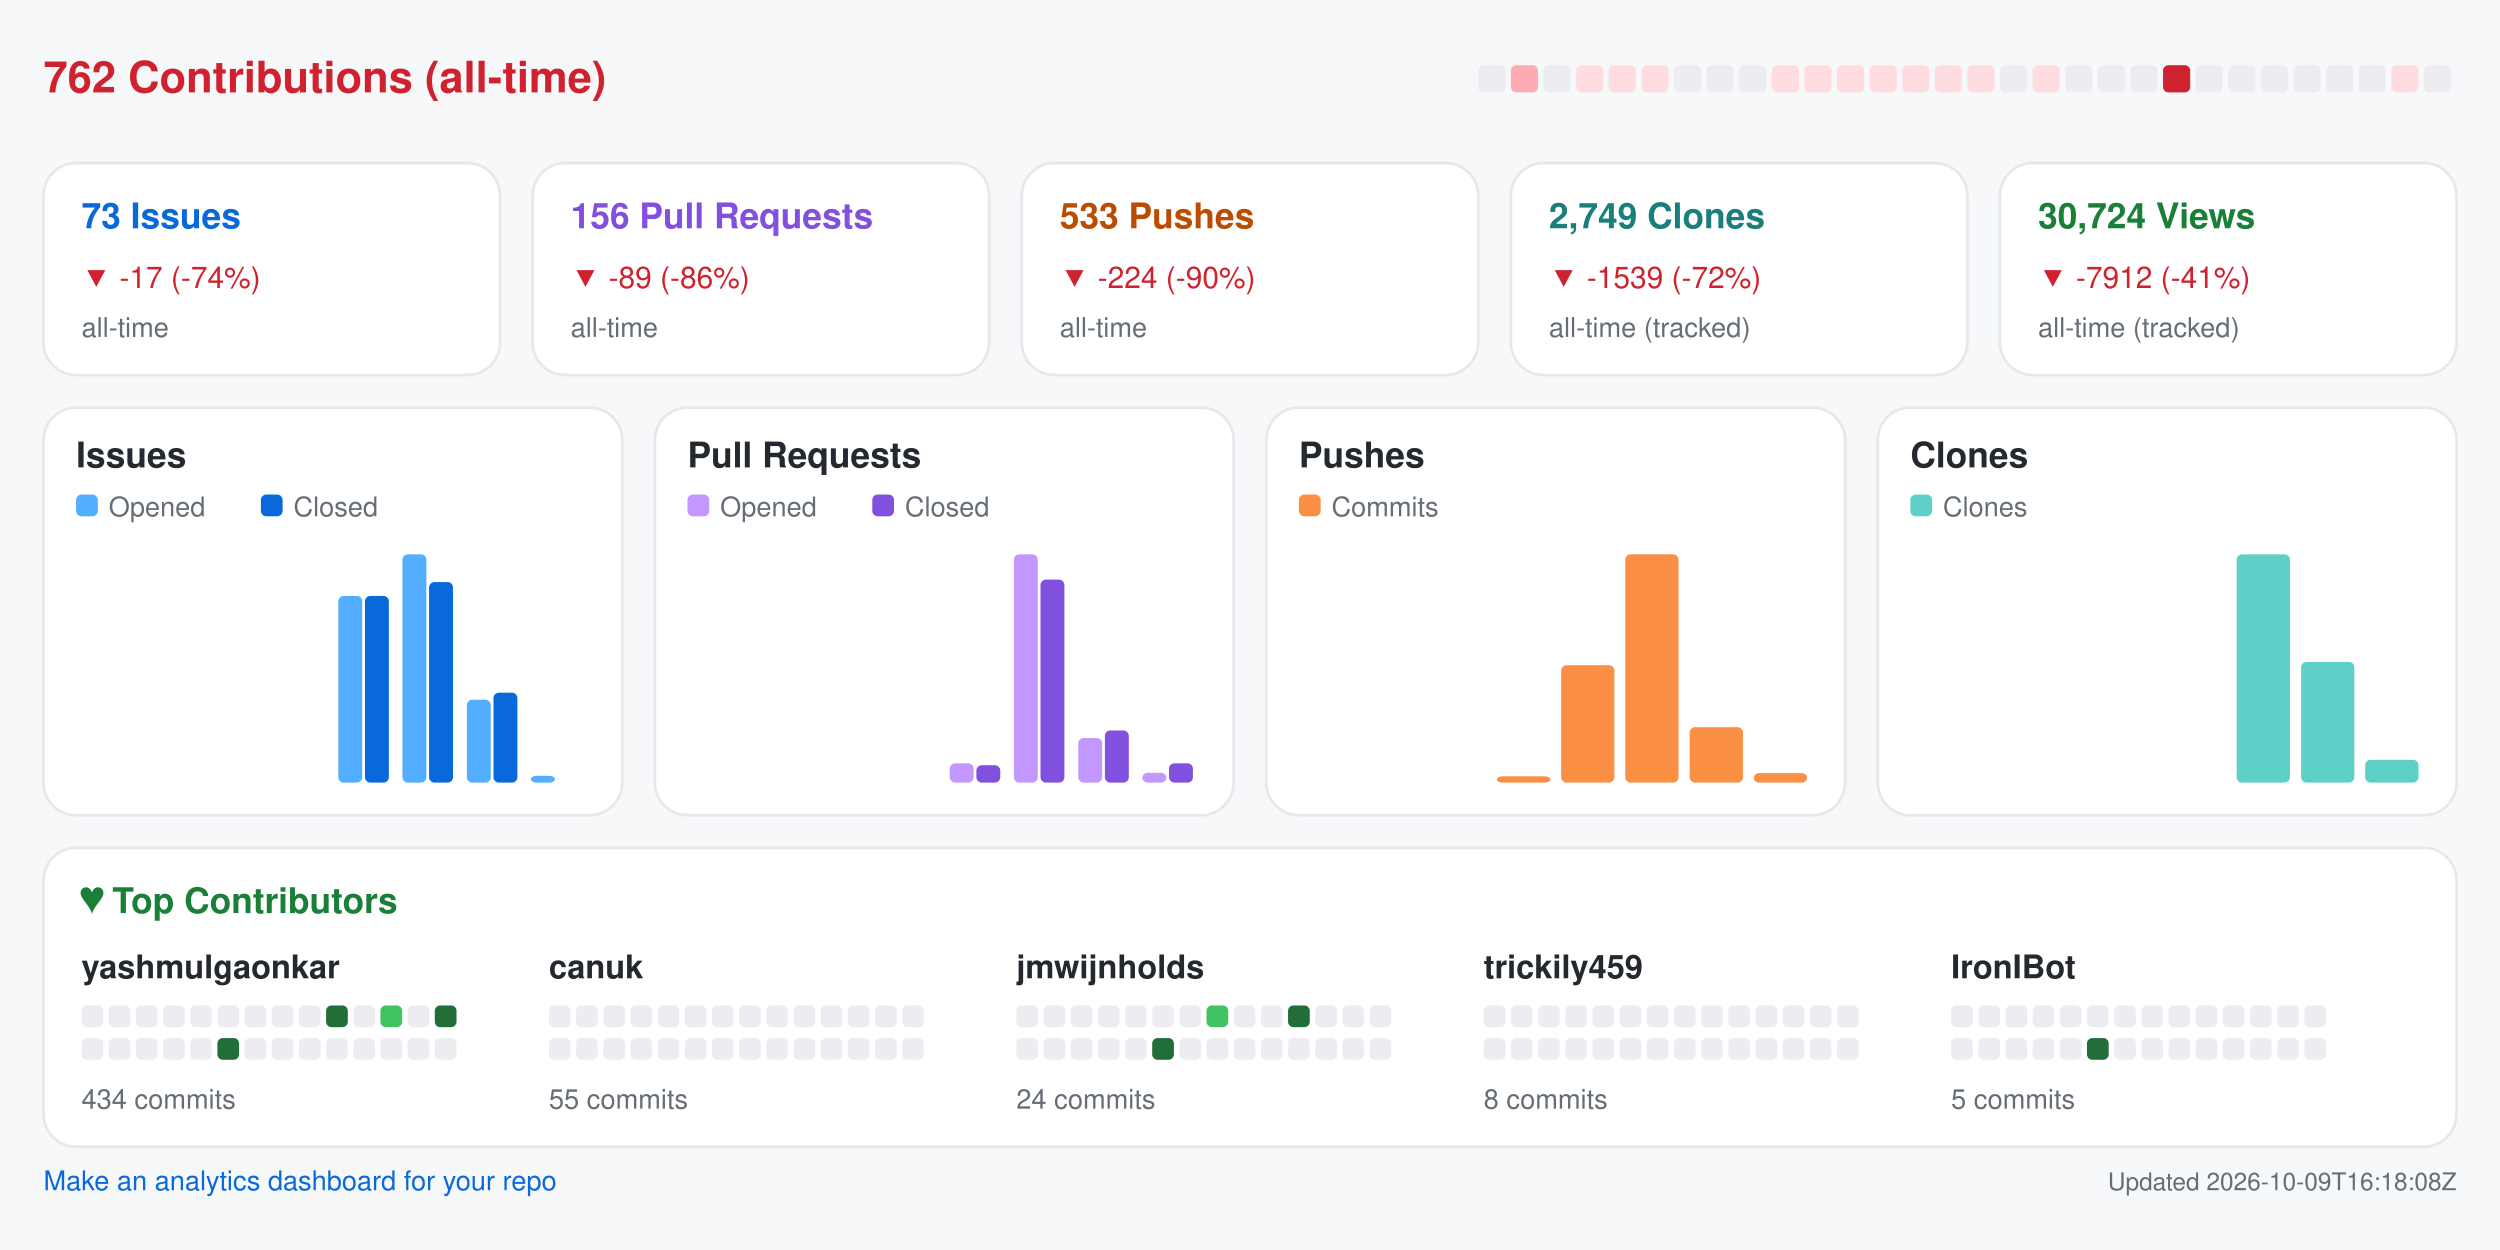
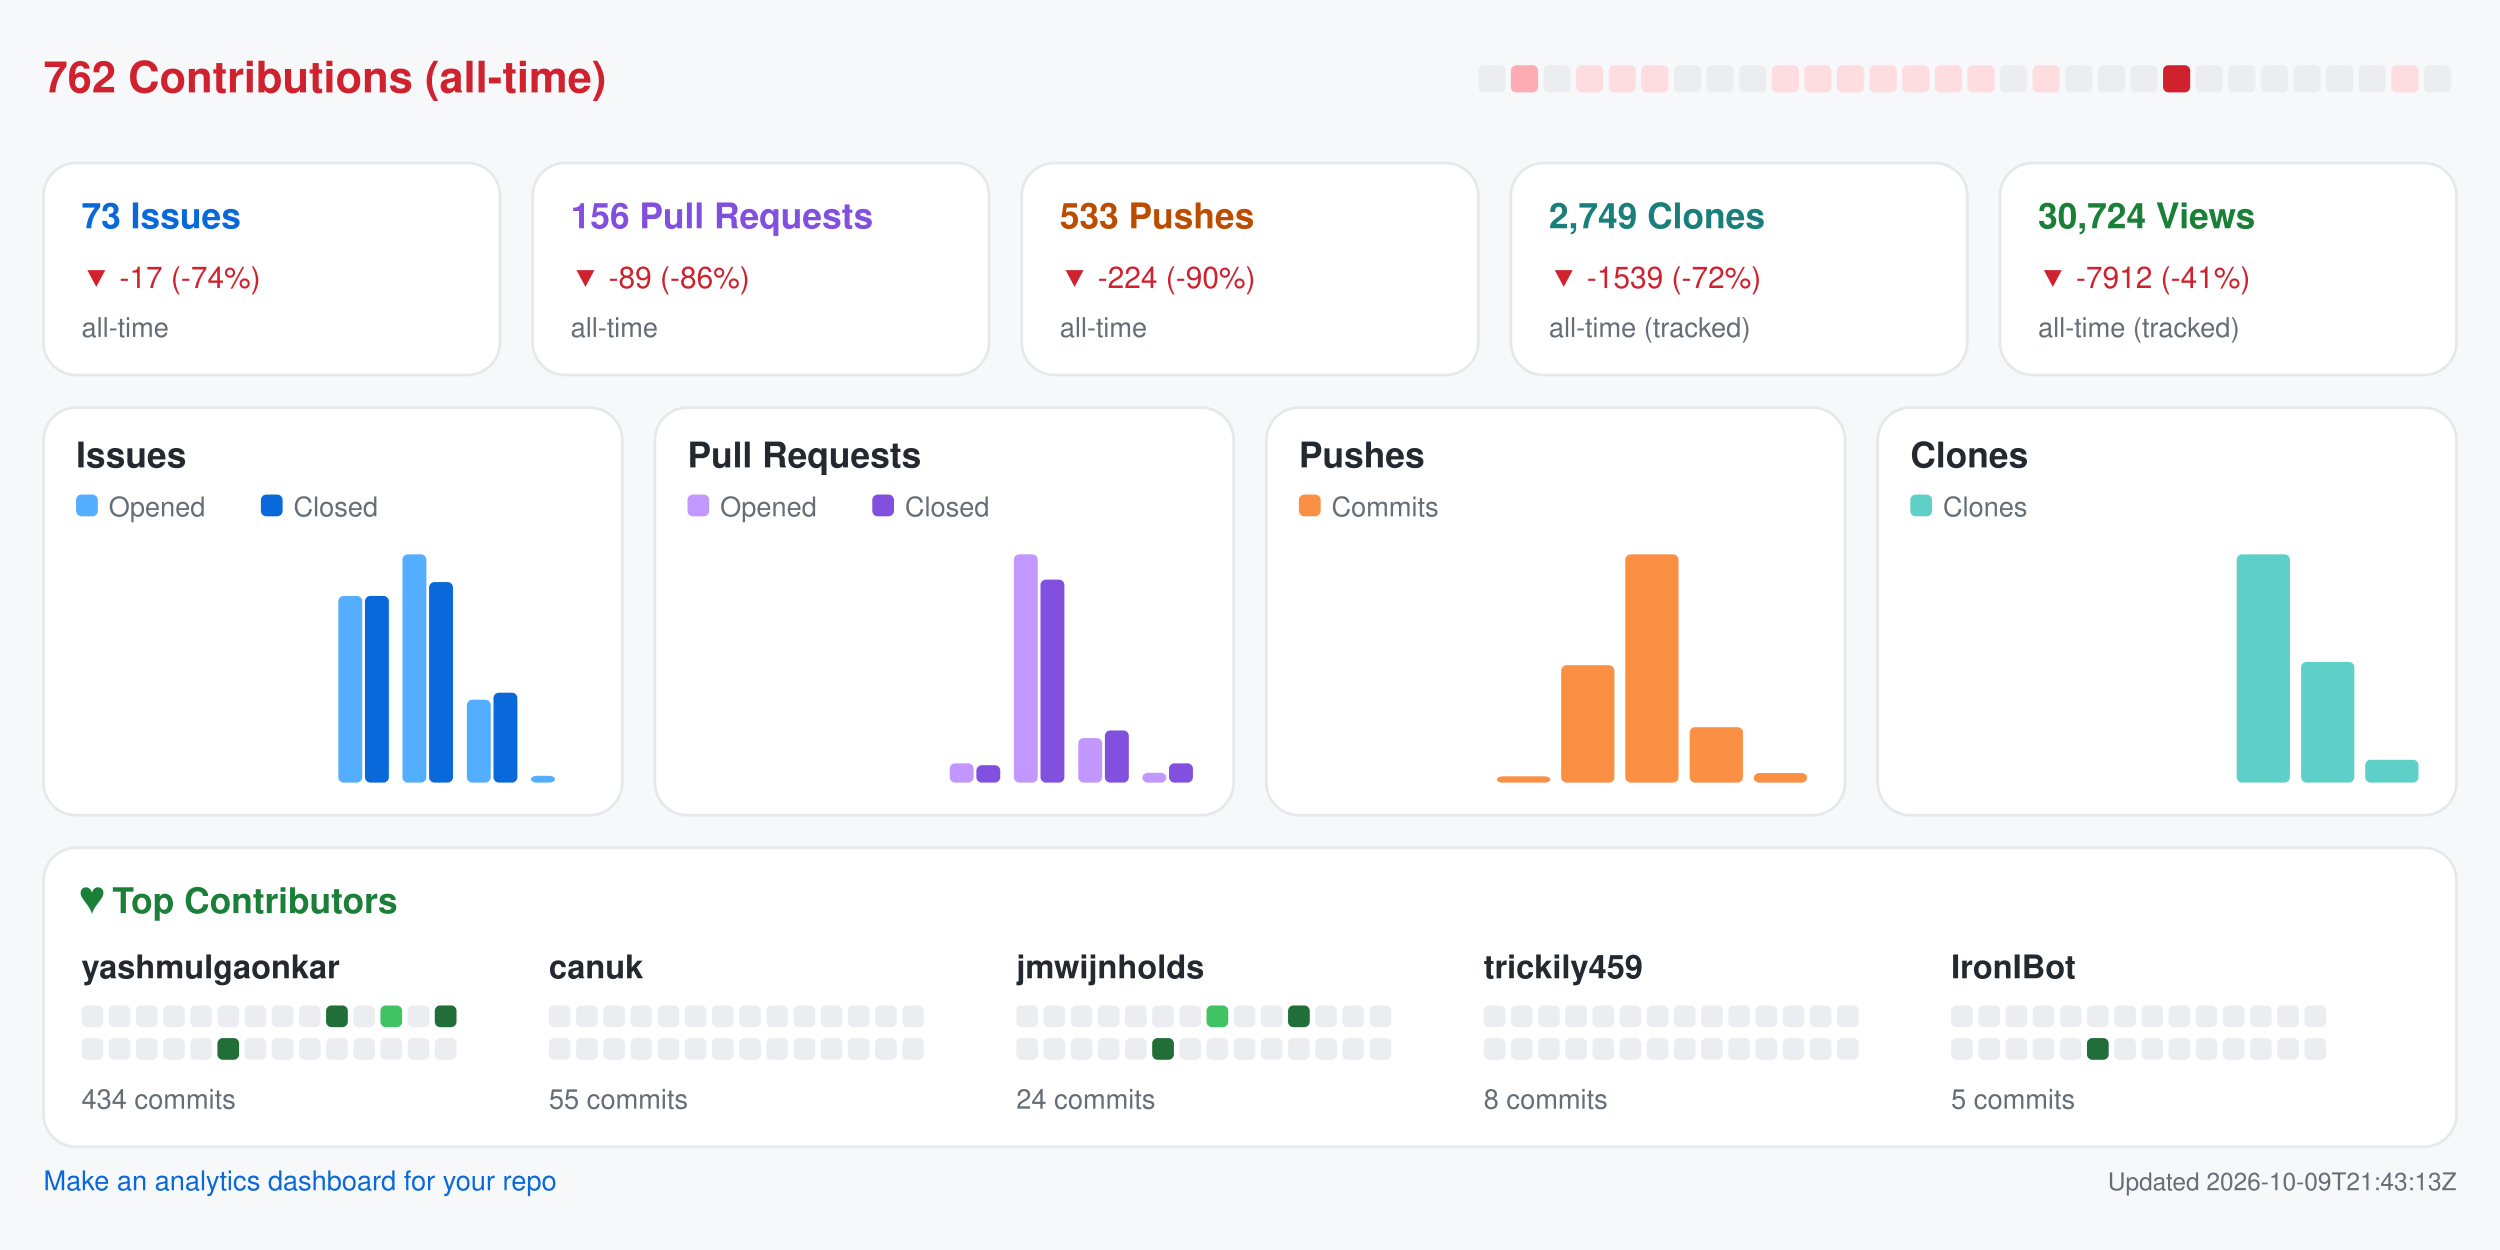
<svg xmlns="http://www.w3.org/2000/svg" width="920" height="460" viewBox="0 0 920 460" role="img" aria-label="Repository analytics for yashmulgaonkar/FlightScnr_Pi">
  <rect x="0.0" y="0.0" width="920.0" height="460.0" rx="0" fill="#f6f8fa" />
  <text x="16.0" y="34.0" fill="#cf222e" font-size="16" font-family="-apple-system,BlinkMacSystemFont,Segoe UI,Helvetica,Arial,sans-serif" font-weight="600" text-anchor="start">762 Contributions (all-time)</text>
  <rect x="544.0" y="24.0" width="10.0" height="10.0" rx="2" fill="#ebedf0" />
  <rect x="556.0" y="24.0" width="10.0" height="10.0" rx="2" fill="#ffabb3" />
  <rect x="568.0" y="24.0" width="10.0" height="10.0" rx="2" fill="#ebedf0" />
  <rect x="580.0" y="24.0" width="10.0" height="10.0" rx="2" fill="#ffdce0" />
  <rect x="592.0" y="24.0" width="10.0" height="10.0" rx="2" fill="#ffdce0" />
  <rect x="604.0" y="24.0" width="10.0" height="10.0" rx="2" fill="#ffdce0" />
  <rect x="616.0" y="24.0" width="10.0" height="10.0" rx="2" fill="#ebedf0" />
  <rect x="628.0" y="24.0" width="10.0" height="10.0" rx="2" fill="#ebedf0" />
  <rect x="640.0" y="24.0" width="10.0" height="10.0" rx="2" fill="#ebedf0" />
  <rect x="652.0" y="24.0" width="10.0" height="10.0" rx="2" fill="#ffdce0" />
  <rect x="664.0" y="24.0" width="10.0" height="10.0" rx="2" fill="#ffdce0" />
  <rect x="676.0" y="24.0" width="10.0" height="10.0" rx="2" fill="#ffdce0" />
  <rect x="688.0" y="24.0" width="10.0" height="10.0" rx="2" fill="#ffdce0" />
  <rect x="700.0" y="24.0" width="10.0" height="10.0" rx="2" fill="#ffdce0" />
  <rect x="712.0" y="24.0" width="10.0" height="10.0" rx="2" fill="#ffdce0" />
  <rect x="724.0" y="24.0" width="10.0" height="10.0" rx="2" fill="#ffdce0" />
  <rect x="736.0" y="24.0" width="10.0" height="10.0" rx="2" fill="#ebedf0" />
  <rect x="748.0" y="24.0" width="10.0" height="10.0" rx="2" fill="#ffdce0" />
  <rect x="760.0" y="24.0" width="10.0" height="10.0" rx="2" fill="#ebedf0" />
  <rect x="772.0" y="24.0" width="10.0" height="10.0" rx="2" fill="#ebedf0" />
  <rect x="784.0" y="24.0" width="10.0" height="10.0" rx="2" fill="#ebedf0" />
  <rect x="796.0" y="24.0" width="10.0" height="10.0" rx="2" fill="#cf222e" />
  <rect x="808.0" y="24.0" width="10.0" height="10.0" rx="2" fill="#ebedf0" />
  <rect x="820.0" y="24.0" width="10.0" height="10.0" rx="2" fill="#ebedf0" />
  <rect x="832.0" y="24.0" width="10.0" height="10.0" rx="2" fill="#ebedf0" />
  <rect x="844.0" y="24.0" width="10.0" height="10.0" rx="2" fill="#ebedf0" />
  <rect x="856.0" y="24.0" width="10.0" height="10.0" rx="2" fill="#ebedf0" />
  <rect x="868.0" y="24.0" width="10.0" height="10.0" rx="2" fill="#ebedf0" />
  <rect x="880.0" y="24.0" width="10.0" height="10.0" rx="2" fill="#ffdce0" />
  <rect x="892.0" y="24.0" width="10.0" height="10.0" rx="2" fill="#ebedf0" />
  <rect x="16.0" y="60.0" width="168.0" height="78.0" rx="12" fill="#ffffff" stroke="#e6e8eb" />
  <text x="30.0" y="84.0" fill="#0969da" font-size="13" font-family="-apple-system,BlinkMacSystemFont,Segoe UI,Helvetica,Arial,sans-serif" font-weight="600" text-anchor="start">73 Issues</text>
  <text x="30.0" y="106.0" fill="#cf222e" font-size="11" font-family="-apple-system,BlinkMacSystemFont,Segoe UI,Helvetica,Arial,sans-serif" font-weight="400" text-anchor="start">▼ -17 (-74%)</text>
  <text x="30.0" y="124.0" fill="#656d76" font-size="10" font-family="-apple-system,BlinkMacSystemFont,Segoe UI,Helvetica,Arial,sans-serif" font-weight="400" text-anchor="start">all-time</text>
  <rect x="196.0" y="60.0" width="168.0" height="78.0" rx="12" fill="#ffffff" stroke="#e6e8eb" />
  <text x="210.0" y="84.0" fill="#8250df" font-size="13" font-family="-apple-system,BlinkMacSystemFont,Segoe UI,Helvetica,Arial,sans-serif" font-weight="600" text-anchor="start">156 Pull Requests</text>
  <text x="210.0" y="106.0" fill="#cf222e" font-size="11" font-family="-apple-system,BlinkMacSystemFont,Segoe UI,Helvetica,Arial,sans-serif" font-weight="400" text-anchor="start">▼ -89 (-86%)</text>
  <text x="210.0" y="124.0" fill="#656d76" font-size="10" font-family="-apple-system,BlinkMacSystemFont,Segoe UI,Helvetica,Arial,sans-serif" font-weight="400" text-anchor="start">all-time</text>
  <rect x="376.0" y="60.0" width="168.0" height="78.0" rx="12" fill="#ffffff" stroke="#e6e8eb" />
  <text x="390.0" y="84.0" fill="#bc4c00" font-size="13" font-family="-apple-system,BlinkMacSystemFont,Segoe UI,Helvetica,Arial,sans-serif" font-weight="600" text-anchor="start">533 Pushes</text>
  <text x="390.0" y="106.0" fill="#cf222e" font-size="11" font-family="-apple-system,BlinkMacSystemFont,Segoe UI,Helvetica,Arial,sans-serif" font-weight="400" text-anchor="start">▼ -224 (-90%)</text>
  <text x="390.0" y="124.0" fill="#656d76" font-size="10" font-family="-apple-system,BlinkMacSystemFont,Segoe UI,Helvetica,Arial,sans-serif" font-weight="400" text-anchor="start">all-time</text>
  <rect x="556.0" y="60.0" width="168.0" height="78.0" rx="12" fill="#ffffff" stroke="#e6e8eb" />
  <text x="570.0" y="84.0" fill="#1a7f7a" font-size="13" font-family="-apple-system,BlinkMacSystemFont,Segoe UI,Helvetica,Arial,sans-serif" font-weight="600" text-anchor="start">2,749 Clones</text>
  <text x="570.0" y="106.0" fill="#cf222e" font-size="11" font-family="-apple-system,BlinkMacSystemFont,Segoe UI,Helvetica,Arial,sans-serif" font-weight="400" text-anchor="start">▼ -1539 (-72%)</text>
  <text x="570.0" y="124.0" fill="#656d76" font-size="10" font-family="-apple-system,BlinkMacSystemFont,Segoe UI,Helvetica,Arial,sans-serif" font-weight="400" text-anchor="start">all-time (tracked)</text>
  <rect x="736.0" y="60.0" width="168.0" height="78.0" rx="12" fill="#ffffff" stroke="#e6e8eb" />
  <text x="750.0" y="84.0" fill="#1a7f37" font-size="13" font-family="-apple-system,BlinkMacSystemFont,Segoe UI,Helvetica,Arial,sans-serif" font-weight="600" text-anchor="start">30,724 Views</text>
  <text x="750.0" y="106.0" fill="#cf222e" font-size="11" font-family="-apple-system,BlinkMacSystemFont,Segoe UI,Helvetica,Arial,sans-serif" font-weight="400" text-anchor="start">▼ -7912 (-41%)</text>
  <text x="750.0" y="124.0" fill="#656d76" font-size="10" font-family="-apple-system,BlinkMacSystemFont,Segoe UI,Helvetica,Arial,sans-serif" font-weight="400" text-anchor="start">all-time (tracked)</text>
  <rect x="16.0" y="150.0" width="213.0" height="150.0" rx="12" fill="#ffffff" stroke="#e6e8eb" />
  <text x="28.0" y="172.0" fill="#24292f" font-size="13" font-family="-apple-system,BlinkMacSystemFont,Segoe UI,Helvetica,Arial,sans-serif" font-weight="600" text-anchor="start">Issues</text>
  <rect x="28.0" y="182.0" width="8.0" height="8.0" rx="2" fill="#54aeff" />
  <text x="40.0" y="190.0" fill="#656d76" font-size="10" font-family="-apple-system,BlinkMacSystemFont,Segoe UI,Helvetica,Arial,sans-serif" font-weight="400" text-anchor="start">Opened</text>
  <rect x="96.0" y="182.0" width="8.0" height="8.0" rx="2" fill="#0969da" />
  <text x="108.0" y="190.0" fill="#656d76" font-size="10" font-family="-apple-system,BlinkMacSystemFont,Segoe UI,Helvetica,Arial,sans-serif" font-weight="400" text-anchor="start">Closed</text>
  <rect x="30.0" y="288.0" width="8.8" height="0.0" rx="2" fill="#54aeff" />
  <rect x="39.8" y="288.0" width="8.8" height="0.0" rx="2" fill="#0969da" />
  <rect x="53.6" y="288.0" width="8.8" height="0.0" rx="2" fill="#54aeff" />
  <rect x="63.4" y="288.0" width="8.8" height="0.0" rx="2" fill="#0969da" />
  <rect x="77.2" y="288.0" width="8.8" height="0.0" rx="2" fill="#54aeff" />
  <rect x="87.1" y="288.0" width="8.8" height="0.0" rx="2" fill="#0969da" />
  <rect x="100.9" y="288.0" width="8.8" height="0.0" rx="2" fill="#54aeff" />
  <rect x="110.7" y="288.0" width="8.8" height="0.0" rx="2" fill="#0969da" />
  <rect x="124.5" y="219.3" width="8.8" height="68.7" rx="2" fill="#54aeff" />
  <rect x="134.3" y="219.3" width="8.8" height="68.7" rx="2" fill="#0969da" />
  <rect x="148.1" y="204.0" width="8.8" height="84.0" rx="2" fill="#54aeff" />
  <rect x="157.9" y="214.2" width="8.8" height="73.8" rx="2" fill="#0969da" />
  <rect x="171.8" y="257.5" width="8.8" height="30.5" rx="2" fill="#54aeff" />
  <rect x="181.6" y="254.9" width="8.8" height="33.1" rx="2" fill="#0969da" />
  <rect x="195.4" y="285.5" width="8.8" height="2.5" rx="2" fill="#54aeff" />
  <rect x="205.2" y="288.0" width="8.8" height="0.0" rx="2" fill="#0969da" />
  <rect x="241.0" y="150.0" width="213.0" height="150.0" rx="12" fill="#ffffff" stroke="#e6e8eb" />
  <text x="253.0" y="172.0" fill="#24292f" font-size="13" font-family="-apple-system,BlinkMacSystemFont,Segoe UI,Helvetica,Arial,sans-serif" font-weight="600" text-anchor="start">Pull Requests</text>
  <rect x="253.0" y="182.0" width="8.0" height="8.0" rx="2" fill="#c297ff" />
  <text x="265.0" y="190.0" fill="#656d76" font-size="10" font-family="-apple-system,BlinkMacSystemFont,Segoe UI,Helvetica,Arial,sans-serif" font-weight="400" text-anchor="start">Opened</text>
  <rect x="321.0" y="182.0" width="8.0" height="8.0" rx="2" fill="#8250df" />
  <text x="333.0" y="190.0" fill="#656d76" font-size="10" font-family="-apple-system,BlinkMacSystemFont,Segoe UI,Helvetica,Arial,sans-serif" font-weight="400" text-anchor="start">Closed</text>
  <rect x="255.0" y="288.0" width="8.8" height="0.0" rx="2" fill="#c297ff" />
  <rect x="264.8" y="288.0" width="8.8" height="0.0" rx="2" fill="#8250df" />
  <rect x="278.6" y="288.0" width="8.8" height="0.0" rx="2" fill="#c297ff" />
  <rect x="288.4" y="288.0" width="8.8" height="0.0" rx="2" fill="#8250df" />
  <rect x="302.2" y="288.0" width="8.8" height="0.0" rx="2" fill="#c297ff" />
  <rect x="312.1" y="288.0" width="8.8" height="0.0" rx="2" fill="#8250df" />
  <rect x="325.9" y="288.0" width="8.8" height="0.0" rx="2" fill="#c297ff" />
  <rect x="335.7" y="288.0" width="8.8" height="0.0" rx="2" fill="#8250df" />
  <rect x="349.5" y="280.9" width="8.8" height="7.1" rx="2" fill="#c297ff" />
  <rect x="359.3" y="281.6" width="8.8" height="6.4" rx="2" fill="#8250df" />
  <rect x="373.1" y="204.0" width="8.8" height="84.0" rx="2" fill="#c297ff" />
  <rect x="382.9" y="213.3" width="8.8" height="74.7" rx="2" fill="#8250df" />
  <rect x="396.8" y="271.6" width="8.8" height="16.4" rx="2" fill="#c297ff" />
  <rect x="406.6" y="268.8" width="8.8" height="19.2" rx="2" fill="#8250df" />
  <rect x="420.4" y="284.4" width="8.8" height="3.6" rx="2" fill="#c297ff" />
  <rect x="430.2" y="280.9" width="8.8" height="7.1" rx="2" fill="#8250df" />
  <rect x="466.0" y="150.0" width="213.0" height="150.0" rx="12" fill="#ffffff" stroke="#e6e8eb" />
  <text x="478.0" y="172.0" fill="#24292f" font-size="13" font-family="-apple-system,BlinkMacSystemFont,Segoe UI,Helvetica,Arial,sans-serif" font-weight="600" text-anchor="start">Pushes</text>
  <rect x="478.0" y="182.0" width="8.0" height="8.0" rx="2" fill="#fb8f44" />
  <text x="490.0" y="190.0" fill="#656d76" font-size="10" font-family="-apple-system,BlinkMacSystemFont,Segoe UI,Helvetica,Arial,sans-serif" font-weight="400" text-anchor="start">Commits</text>
  <rect x="480.0" y="288.0" width="19.6" height="0.0" rx="2" fill="#fb8f44" />
  <rect x="503.6" y="288.0" width="19.6" height="0.0" rx="2" fill="#fb8f44" />
  <rect x="527.2" y="288.0" width="19.6" height="0.0" rx="2" fill="#fb8f44" />
  <rect x="550.9" y="285.7" width="19.6" height="2.3" rx="2" fill="#fb8f44" />
  <rect x="574.5" y="244.8" width="19.6" height="43.2" rx="2" fill="#fb8f44" />
  <rect x="598.1" y="204.0" width="19.6" height="84.0" rx="2" fill="#fb8f44" />
  <rect x="621.8" y="267.6" width="19.6" height="20.4" rx="2" fill="#fb8f44" />
  <rect x="645.4" y="284.5" width="19.6" height="3.5" rx="2" fill="#fb8f44" />
  <rect x="691.0" y="150.0" width="213.0" height="150.0" rx="12" fill="#ffffff" stroke="#e6e8eb" />
  <text x="703.0" y="172.0" fill="#24292f" font-size="13" font-family="-apple-system,BlinkMacSystemFont,Segoe UI,Helvetica,Arial,sans-serif" font-weight="600" text-anchor="start">Clones</text>
  <rect x="703.0" y="182.0" width="8.0" height="8.0" rx="2" fill="#5fd0c8" />
  <text x="715.0" y="190.0" fill="#656d76" font-size="10" font-family="-apple-system,BlinkMacSystemFont,Segoe UI,Helvetica,Arial,sans-serif" font-weight="400" text-anchor="start">Clones</text>
  <rect x="705.0" y="288.0" width="19.6" height="0.0" rx="2" fill="#5fd0c8" />
  <rect x="728.6" y="288.0" width="19.6" height="0.0" rx="2" fill="#5fd0c8" />
  <rect x="752.2" y="288.0" width="19.6" height="0.0" rx="2" fill="#5fd0c8" />
  <rect x="775.9" y="288.0" width="19.6" height="0.0" rx="2" fill="#5fd0c8" />
  <rect x="799.5" y="288.0" width="19.6" height="0.0" rx="2" fill="#5fd0c8" />
  <rect x="823.1" y="204.0" width="19.6" height="84.0" rx="2" fill="#5fd0c8" />
  <rect x="846.8" y="243.6" width="19.6" height="44.4" rx="2" fill="#5fd0c8" />
  <rect x="870.4" y="279.6" width="19.6" height="8.4" rx="2" fill="#5fd0c8" />
  <rect x="16.0" y="312.0" width="888.0" height="110.0" rx="12" fill="#ffffff" stroke="#e6e8eb" />
  <text x="30.0" y="336.0" fill="#1a7f37" font-size="13" font-family="-apple-system,BlinkMacSystemFont,Segoe UI,Helvetica,Arial,sans-serif" font-weight="600" text-anchor="start">♥  Top Contributors</text>
  <text x="30.0" y="360.0" fill="#24292f" font-size="12" font-family="-apple-system,BlinkMacSystemFont,Segoe UI,Helvetica,Arial,sans-serif" font-weight="600" text-anchor="start">yashmulgaonkar</text>
  <rect x="30.0" y="370.0" width="8.0" height="8.0" rx="2" fill="#ebedf0" />
  <rect x="40.0" y="370.0" width="8.0" height="8.0" rx="2" fill="#ebedf0" />
  <rect x="50.0" y="370.0" width="8.0" height="8.0" rx="2" fill="#ebedf0" />
  <rect x="60.0" y="370.0" width="8.0" height="8.0" rx="2" fill="#ebedf0" />
  <rect x="70.0" y="370.0" width="8.0" height="8.0" rx="2" fill="#ebedf0" />
  <rect x="80.0" y="370.0" width="8.0" height="8.0" rx="2" fill="#ebedf0" />
  <rect x="90.0" y="370.0" width="8.0" height="8.0" rx="2" fill="#ebedf0" />
  <rect x="100.0" y="370.0" width="8.0" height="8.0" rx="2" fill="#ebedf0" />
  <rect x="110.0" y="370.0" width="8.0" height="8.0" rx="2" fill="#ebedf0" />
  <rect x="120.0" y="370.0" width="8.0" height="8.0" rx="2" fill="#216e39" />
  <rect x="130.0" y="370.0" width="8.0" height="8.0" rx="2" fill="#ebedf0" />
  <rect x="140.0" y="370.0" width="8.0" height="8.0" rx="2" fill="#40c463" />
  <rect x="150.0" y="370.0" width="8.0" height="8.0" rx="2" fill="#ebedf0" />
  <rect x="160.0" y="370.0" width="8.0" height="8.0" rx="2" fill="#216e39" />
  <rect x="30.0" y="382.0" width="8.0" height="8.0" rx="2" fill="#ebedf0" />
  <rect x="40.0" y="382.0" width="8.0" height="8.0" rx="2" fill="#ebedf0" />
  <rect x="50.0" y="382.0" width="8.0" height="8.0" rx="2" fill="#ebedf0" />
  <rect x="60.0" y="382.0" width="8.0" height="8.0" rx="2" fill="#ebedf0" />
  <rect x="70.0" y="382.0" width="8.0" height="8.0" rx="2" fill="#ebedf0" />
  <rect x="80.0" y="382.0" width="8.0" height="8.0" rx="2" fill="#216e39" />
  <rect x="90.0" y="382.0" width="8.0" height="8.0" rx="2" fill="#ebedf0" />
  <rect x="100.0" y="382.0" width="8.0" height="8.0" rx="2" fill="#ebedf0" />
  <rect x="110.0" y="382.0" width="8.0" height="8.0" rx="2" fill="#ebedf0" />
  <rect x="120.0" y="382.0" width="8.0" height="8.0" rx="2" fill="#ebedf0" />
  <rect x="130.0" y="382.0" width="8.0" height="8.0" rx="2" fill="#ebedf0" />
  <rect x="140.0" y="382.0" width="8.0" height="8.0" rx="2" fill="#ebedf0" />
  <rect x="150.0" y="382.0" width="8.0" height="8.0" rx="2" fill="#ebedf0" />
  <rect x="160.0" y="382.0" width="8.0" height="8.0" rx="2" fill="#ebedf0" />
  <text x="30.0" y="408.0" fill="#656d76" font-size="10" font-family="-apple-system,BlinkMacSystemFont,Segoe UI,Helvetica,Arial,sans-serif" font-weight="400" text-anchor="start">434 commits</text>
  <text x="202.0" y="360.0" fill="#24292f" font-size="12" font-family="-apple-system,BlinkMacSystemFont,Segoe UI,Helvetica,Arial,sans-serif" font-weight="600" text-anchor="start">canuk</text>
  <rect x="202.0" y="370.0" width="8.0" height="8.0" rx="2" fill="#ebedf0" />
  <rect x="212.0" y="370.0" width="8.0" height="8.0" rx="2" fill="#ebedf0" />
  <rect x="222.0" y="370.0" width="8.0" height="8.0" rx="2" fill="#ebedf0" />
  <rect x="232.0" y="370.0" width="8.0" height="8.0" rx="2" fill="#ebedf0" />
  <rect x="242.0" y="370.0" width="8.0" height="8.0" rx="2" fill="#ebedf0" />
  <rect x="252.0" y="370.0" width="8.0" height="8.0" rx="2" fill="#ebedf0" />
  <rect x="262.0" y="370.0" width="8.0" height="8.0" rx="2" fill="#ebedf0" />
  <rect x="272.0" y="370.0" width="8.0" height="8.0" rx="2" fill="#ebedf0" />
  <rect x="282.0" y="370.0" width="8.0" height="8.0" rx="2" fill="#ebedf0" />
  <rect x="292.0" y="370.0" width="8.0" height="8.0" rx="2" fill="#ebedf0" />
  <rect x="302.0" y="370.0" width="8.0" height="8.0" rx="2" fill="#ebedf0" />
  <rect x="312.0" y="370.0" width="8.0" height="8.0" rx="2" fill="#ebedf0" />
  <rect x="322.0" y="370.0" width="8.0" height="8.0" rx="2" fill="#ebedf0" />
  <rect x="332.0" y="370.0" width="8.0" height="8.0" rx="2" fill="#ebedf0" />
  <rect x="202.0" y="382.0" width="8.0" height="8.0" rx="2" fill="#ebedf0" />
  <rect x="212.0" y="382.0" width="8.0" height="8.0" rx="2" fill="#ebedf0" />
  <rect x="222.0" y="382.0" width="8.0" height="8.0" rx="2" fill="#ebedf0" />
  <rect x="232.0" y="382.0" width="8.0" height="8.0" rx="2" fill="#ebedf0" />
  <rect x="242.0" y="382.0" width="8.0" height="8.0" rx="2" fill="#ebedf0" />
  <rect x="252.0" y="382.0" width="8.0" height="8.0" rx="2" fill="#ebedf0" />
  <rect x="262.0" y="382.0" width="8.0" height="8.0" rx="2" fill="#ebedf0" />
  <rect x="272.0" y="382.0" width="8.0" height="8.0" rx="2" fill="#ebedf0" />
  <rect x="282.0" y="382.0" width="8.0" height="8.0" rx="2" fill="#ebedf0" />
  <rect x="292.0" y="382.0" width="8.0" height="8.0" rx="2" fill="#ebedf0" />
  <rect x="302.0" y="382.0" width="8.0" height="8.0" rx="2" fill="#ebedf0" />
  <rect x="312.0" y="382.0" width="8.0" height="8.0" rx="2" fill="#ebedf0" />
  <rect x="322.0" y="382.0" width="8.0" height="8.0" rx="2" fill="#ebedf0" />
  <rect x="332.0" y="382.0" width="8.0" height="8.0" rx="2" fill="#ebedf0" />
  <text x="202.0" y="408.0" fill="#656d76" font-size="10" font-family="-apple-system,BlinkMacSystemFont,Segoe UI,Helvetica,Arial,sans-serif" font-weight="400" text-anchor="start">55 commits</text>
  <text x="374.0" y="360.0" fill="#24292f" font-size="12" font-family="-apple-system,BlinkMacSystemFont,Segoe UI,Helvetica,Arial,sans-serif" font-weight="600" text-anchor="start">jmwijnholds</text>
  <rect x="374.0" y="370.0" width="8.0" height="8.0" rx="2" fill="#ebedf0" />
  <rect x="384.0" y="370.0" width="8.0" height="8.0" rx="2" fill="#ebedf0" />
  <rect x="394.0" y="370.0" width="8.0" height="8.0" rx="2" fill="#ebedf0" />
  <rect x="404.0" y="370.0" width="8.0" height="8.0" rx="2" fill="#ebedf0" />
  <rect x="414.0" y="370.0" width="8.0" height="8.0" rx="2" fill="#ebedf0" />
  <rect x="424.0" y="370.0" width="8.0" height="8.0" rx="2" fill="#ebedf0" />
  <rect x="434.0" y="370.0" width="8.0" height="8.0" rx="2" fill="#ebedf0" />
  <rect x="444.0" y="370.0" width="8.0" height="8.0" rx="2" fill="#40c463" />
  <rect x="454.0" y="370.0" width="8.0" height="8.0" rx="2" fill="#ebedf0" />
  <rect x="464.0" y="370.0" width="8.0" height="8.0" rx="2" fill="#ebedf0" />
  <rect x="474.0" y="370.0" width="8.0" height="8.0" rx="2" fill="#216e39" />
  <rect x="484.0" y="370.0" width="8.0" height="8.0" rx="2" fill="#ebedf0" />
  <rect x="494.0" y="370.0" width="8.0" height="8.0" rx="2" fill="#ebedf0" />
  <rect x="504.0" y="370.0" width="8.0" height="8.0" rx="2" fill="#ebedf0" />
  <rect x="374.0" y="382.0" width="8.0" height="8.0" rx="2" fill="#ebedf0" />
  <rect x="384.0" y="382.0" width="8.0" height="8.0" rx="2" fill="#ebedf0" />
  <rect x="394.0" y="382.0" width="8.0" height="8.0" rx="2" fill="#ebedf0" />
  <rect x="404.0" y="382.0" width="8.0" height="8.0" rx="2" fill="#ebedf0" />
  <rect x="414.0" y="382.0" width="8.0" height="8.0" rx="2" fill="#ebedf0" />
  <rect x="424.0" y="382.0" width="8.0" height="8.0" rx="2" fill="#216e39" />
  <rect x="434.0" y="382.0" width="8.0" height="8.0" rx="2" fill="#ebedf0" />
  <rect x="444.0" y="382.0" width="8.0" height="8.0" rx="2" fill="#ebedf0" />
  <rect x="454.0" y="382.0" width="8.0" height="8.0" rx="2" fill="#ebedf0" />
  <rect x="464.0" y="382.0" width="8.0" height="8.0" rx="2" fill="#ebedf0" />
  <rect x="474.0" y="382.0" width="8.0" height="8.0" rx="2" fill="#ebedf0" />
  <rect x="484.0" y="382.0" width="8.0" height="8.0" rx="2" fill="#ebedf0" />
  <rect x="494.0" y="382.0" width="8.0" height="8.0" rx="2" fill="#ebedf0" />
  <rect x="504.0" y="382.0" width="8.0" height="8.0" rx="2" fill="#ebedf0" />
  <text x="374.0" y="408.0" fill="#656d76" font-size="10" font-family="-apple-system,BlinkMacSystemFont,Segoe UI,Helvetica,Arial,sans-serif" font-weight="400" text-anchor="start">24 commits</text>
  <text x="546.0" y="360.0" fill="#24292f" font-size="12" font-family="-apple-system,BlinkMacSystemFont,Segoe UI,Helvetica,Arial,sans-serif" font-weight="600" text-anchor="start">trickily459</text>
  <rect x="546.0" y="370.0" width="8.0" height="8.0" rx="2" fill="#ebedf0" />
  <rect x="556.0" y="370.0" width="8.0" height="8.0" rx="2" fill="#ebedf0" />
  <rect x="566.0" y="370.0" width="8.0" height="8.0" rx="2" fill="#ebedf0" />
  <rect x="576.0" y="370.0" width="8.0" height="8.0" rx="2" fill="#ebedf0" />
  <rect x="586.0" y="370.0" width="8.0" height="8.0" rx="2" fill="#ebedf0" />
  <rect x="596.0" y="370.0" width="8.0" height="8.0" rx="2" fill="#ebedf0" />
  <rect x="606.0" y="370.0" width="8.0" height="8.0" rx="2" fill="#ebedf0" />
  <rect x="616.0" y="370.0" width="8.0" height="8.0" rx="2" fill="#ebedf0" />
  <rect x="626.0" y="370.0" width="8.0" height="8.0" rx="2" fill="#ebedf0" />
  <rect x="636.0" y="370.0" width="8.0" height="8.0" rx="2" fill="#ebedf0" />
  <rect x="646.0" y="370.0" width="8.0" height="8.0" rx="2" fill="#ebedf0" />
  <rect x="656.0" y="370.0" width="8.0" height="8.0" rx="2" fill="#ebedf0" />
  <rect x="666.0" y="370.0" width="8.0" height="8.0" rx="2" fill="#ebedf0" />
  <rect x="676.0" y="370.0" width="8.0" height="8.0" rx="2" fill="#ebedf0" />
  <rect x="546.0" y="382.0" width="8.0" height="8.0" rx="2" fill="#ebedf0" />
  <rect x="556.0" y="382.0" width="8.0" height="8.0" rx="2" fill="#ebedf0" />
  <rect x="566.0" y="382.0" width="8.0" height="8.0" rx="2" fill="#ebedf0" />
  <rect x="576.0" y="382.0" width="8.0" height="8.0" rx="2" fill="#ebedf0" />
  <rect x="586.0" y="382.0" width="8.0" height="8.0" rx="2" fill="#ebedf0" />
  <rect x="596.0" y="382.0" width="8.0" height="8.0" rx="2" fill="#ebedf0" />
  <rect x="606.0" y="382.0" width="8.0" height="8.0" rx="2" fill="#ebedf0" />
  <rect x="616.0" y="382.0" width="8.0" height="8.0" rx="2" fill="#ebedf0" />
  <rect x="626.0" y="382.0" width="8.0" height="8.0" rx="2" fill="#ebedf0" />
  <rect x="636.0" y="382.0" width="8.0" height="8.0" rx="2" fill="#ebedf0" />
  <rect x="646.0" y="382.0" width="8.0" height="8.0" rx="2" fill="#ebedf0" />
  <rect x="656.0" y="382.0" width="8.0" height="8.0" rx="2" fill="#ebedf0" />
  <rect x="666.0" y="382.0" width="8.0" height="8.0" rx="2" fill="#ebedf0" />
  <rect x="676.0" y="382.0" width="8.0" height="8.0" rx="2" fill="#ebedf0" />
  <text x="546.0" y="408.0" fill="#656d76" font-size="10" font-family="-apple-system,BlinkMacSystemFont,Segoe UI,Helvetica,Arial,sans-serif" font-weight="400" text-anchor="start">8 commits</text>
  <text x="718.0" y="360.0" fill="#24292f" font-size="12" font-family="-apple-system,BlinkMacSystemFont,Segoe UI,Helvetica,Arial,sans-serif" font-weight="600" text-anchor="start">IronIBot</text>
  <rect x="718.0" y="370.0" width="8.0" height="8.0" rx="2" fill="#ebedf0" />
  <rect x="728.0" y="370.0" width="8.0" height="8.0" rx="2" fill="#ebedf0" />
  <rect x="738.0" y="370.0" width="8.0" height="8.0" rx="2" fill="#ebedf0" />
  <rect x="748.0" y="370.0" width="8.0" height="8.0" rx="2" fill="#ebedf0" />
  <rect x="758.0" y="370.0" width="8.0" height="8.0" rx="2" fill="#ebedf0" />
  <rect x="768.0" y="370.0" width="8.0" height="8.0" rx="2" fill="#ebedf0" />
  <rect x="778.0" y="370.0" width="8.0" height="8.0" rx="2" fill="#ebedf0" />
  <rect x="788.0" y="370.0" width="8.0" height="8.0" rx="2" fill="#ebedf0" />
  <rect x="798.0" y="370.0" width="8.0" height="8.0" rx="2" fill="#ebedf0" />
  <rect x="808.0" y="370.0" width="8.0" height="8.0" rx="2" fill="#ebedf0" />
  <rect x="818.0" y="370.0" width="8.0" height="8.0" rx="2" fill="#ebedf0" />
  <rect x="828.0" y="370.0" width="8.0" height="8.0" rx="2" fill="#ebedf0" />
  <rect x="838.0" y="370.0" width="8.0" height="8.0" rx="2" fill="#ebedf0" />
  <rect x="848.0" y="370.0" width="8.0" height="8.0" rx="2" fill="#ebedf0" />
  <rect x="718.0" y="382.0" width="8.0" height="8.0" rx="2" fill="#ebedf0" />
  <rect x="728.0" y="382.0" width="8.0" height="8.0" rx="2" fill="#ebedf0" />
  <rect x="738.0" y="382.0" width="8.0" height="8.0" rx="2" fill="#ebedf0" />
  <rect x="748.0" y="382.0" width="8.0" height="8.0" rx="2" fill="#ebedf0" />
  <rect x="758.0" y="382.0" width="8.0" height="8.0" rx="2" fill="#ebedf0" />
  <rect x="768.0" y="382.0" width="8.0" height="8.0" rx="2" fill="#216e39" />
  <rect x="778.0" y="382.0" width="8.0" height="8.0" rx="2" fill="#ebedf0" />
  <rect x="788.0" y="382.0" width="8.0" height="8.0" rx="2" fill="#ebedf0" />
  <rect x="798.0" y="382.0" width="8.0" height="8.0" rx="2" fill="#ebedf0" />
  <rect x="808.0" y="382.0" width="8.0" height="8.0" rx="2" fill="#ebedf0" />
  <rect x="818.0" y="382.0" width="8.0" height="8.0" rx="2" fill="#ebedf0" />
  <rect x="828.0" y="382.0" width="8.0" height="8.0" rx="2" fill="#ebedf0" />
  <rect x="838.0" y="382.0" width="8.0" height="8.0" rx="2" fill="#ebedf0" />
  <rect x="848.0" y="382.0" width="8.0" height="8.0" rx="2" fill="#ebedf0" />
  <text x="718.0" y="408.0" fill="#656d76" font-size="10" font-family="-apple-system,BlinkMacSystemFont,Segoe UI,Helvetica,Arial,sans-serif" font-weight="400" text-anchor="start">5 commits</text>
  <a href="https://github.com/yashmulgaonkar/repo-analytics" target="_blank" rel="noopener noreferrer">
    <text x="16.0" y="438.0" fill="#0969da" font-size="10" font-family="-apple-system,BlinkMacSystemFont,Segoe UI,Helvetica,Arial,sans-serif" font-weight="400" text-anchor="start">Make an analytics dashboard for your repo</text>
  </a>
-   <text x="904.0" y="438.0" fill="#656d76" font-size="9" font-family="-apple-system,BlinkMacSystemFont,Segoe UI,Helvetica,Arial,sans-serif" font-weight="400" text-anchor="end">Updated 2026-10-09T16:18:08Z</text>
+   <text x="904.0" y="438.0" fill="#656d76" font-size="9" font-family="-apple-system,BlinkMacSystemFont,Segoe UI,Helvetica,Arial,sans-serif" font-weight="400" text-anchor="end">Updated 2026-10-09T21:43:13Z</text>
</svg>
